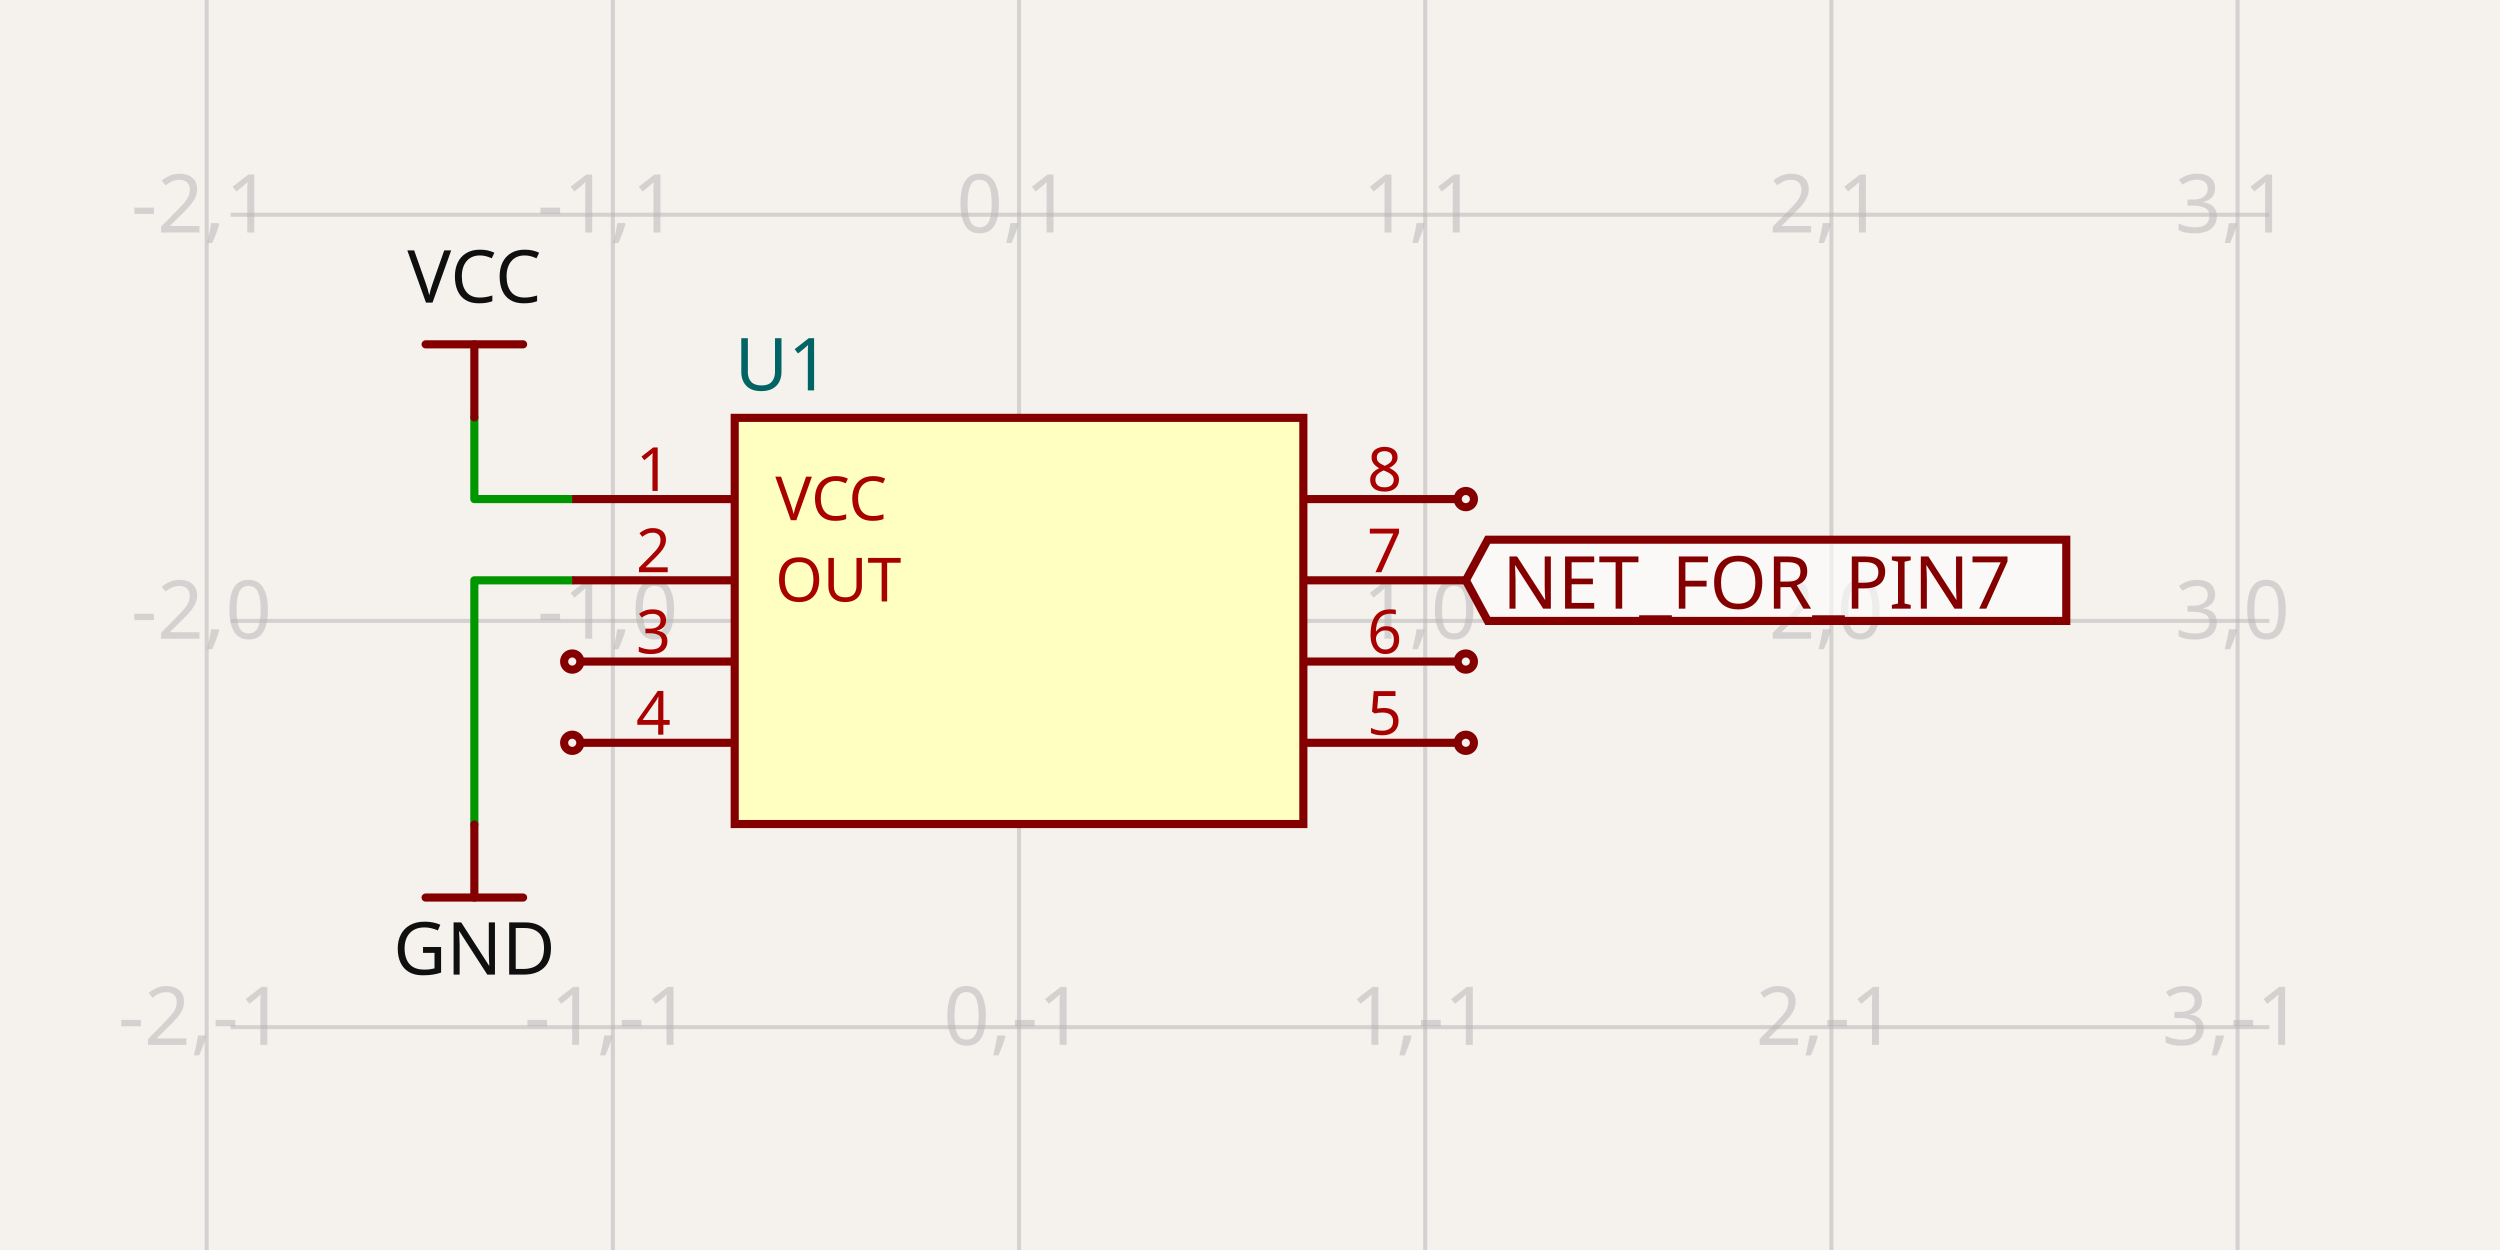
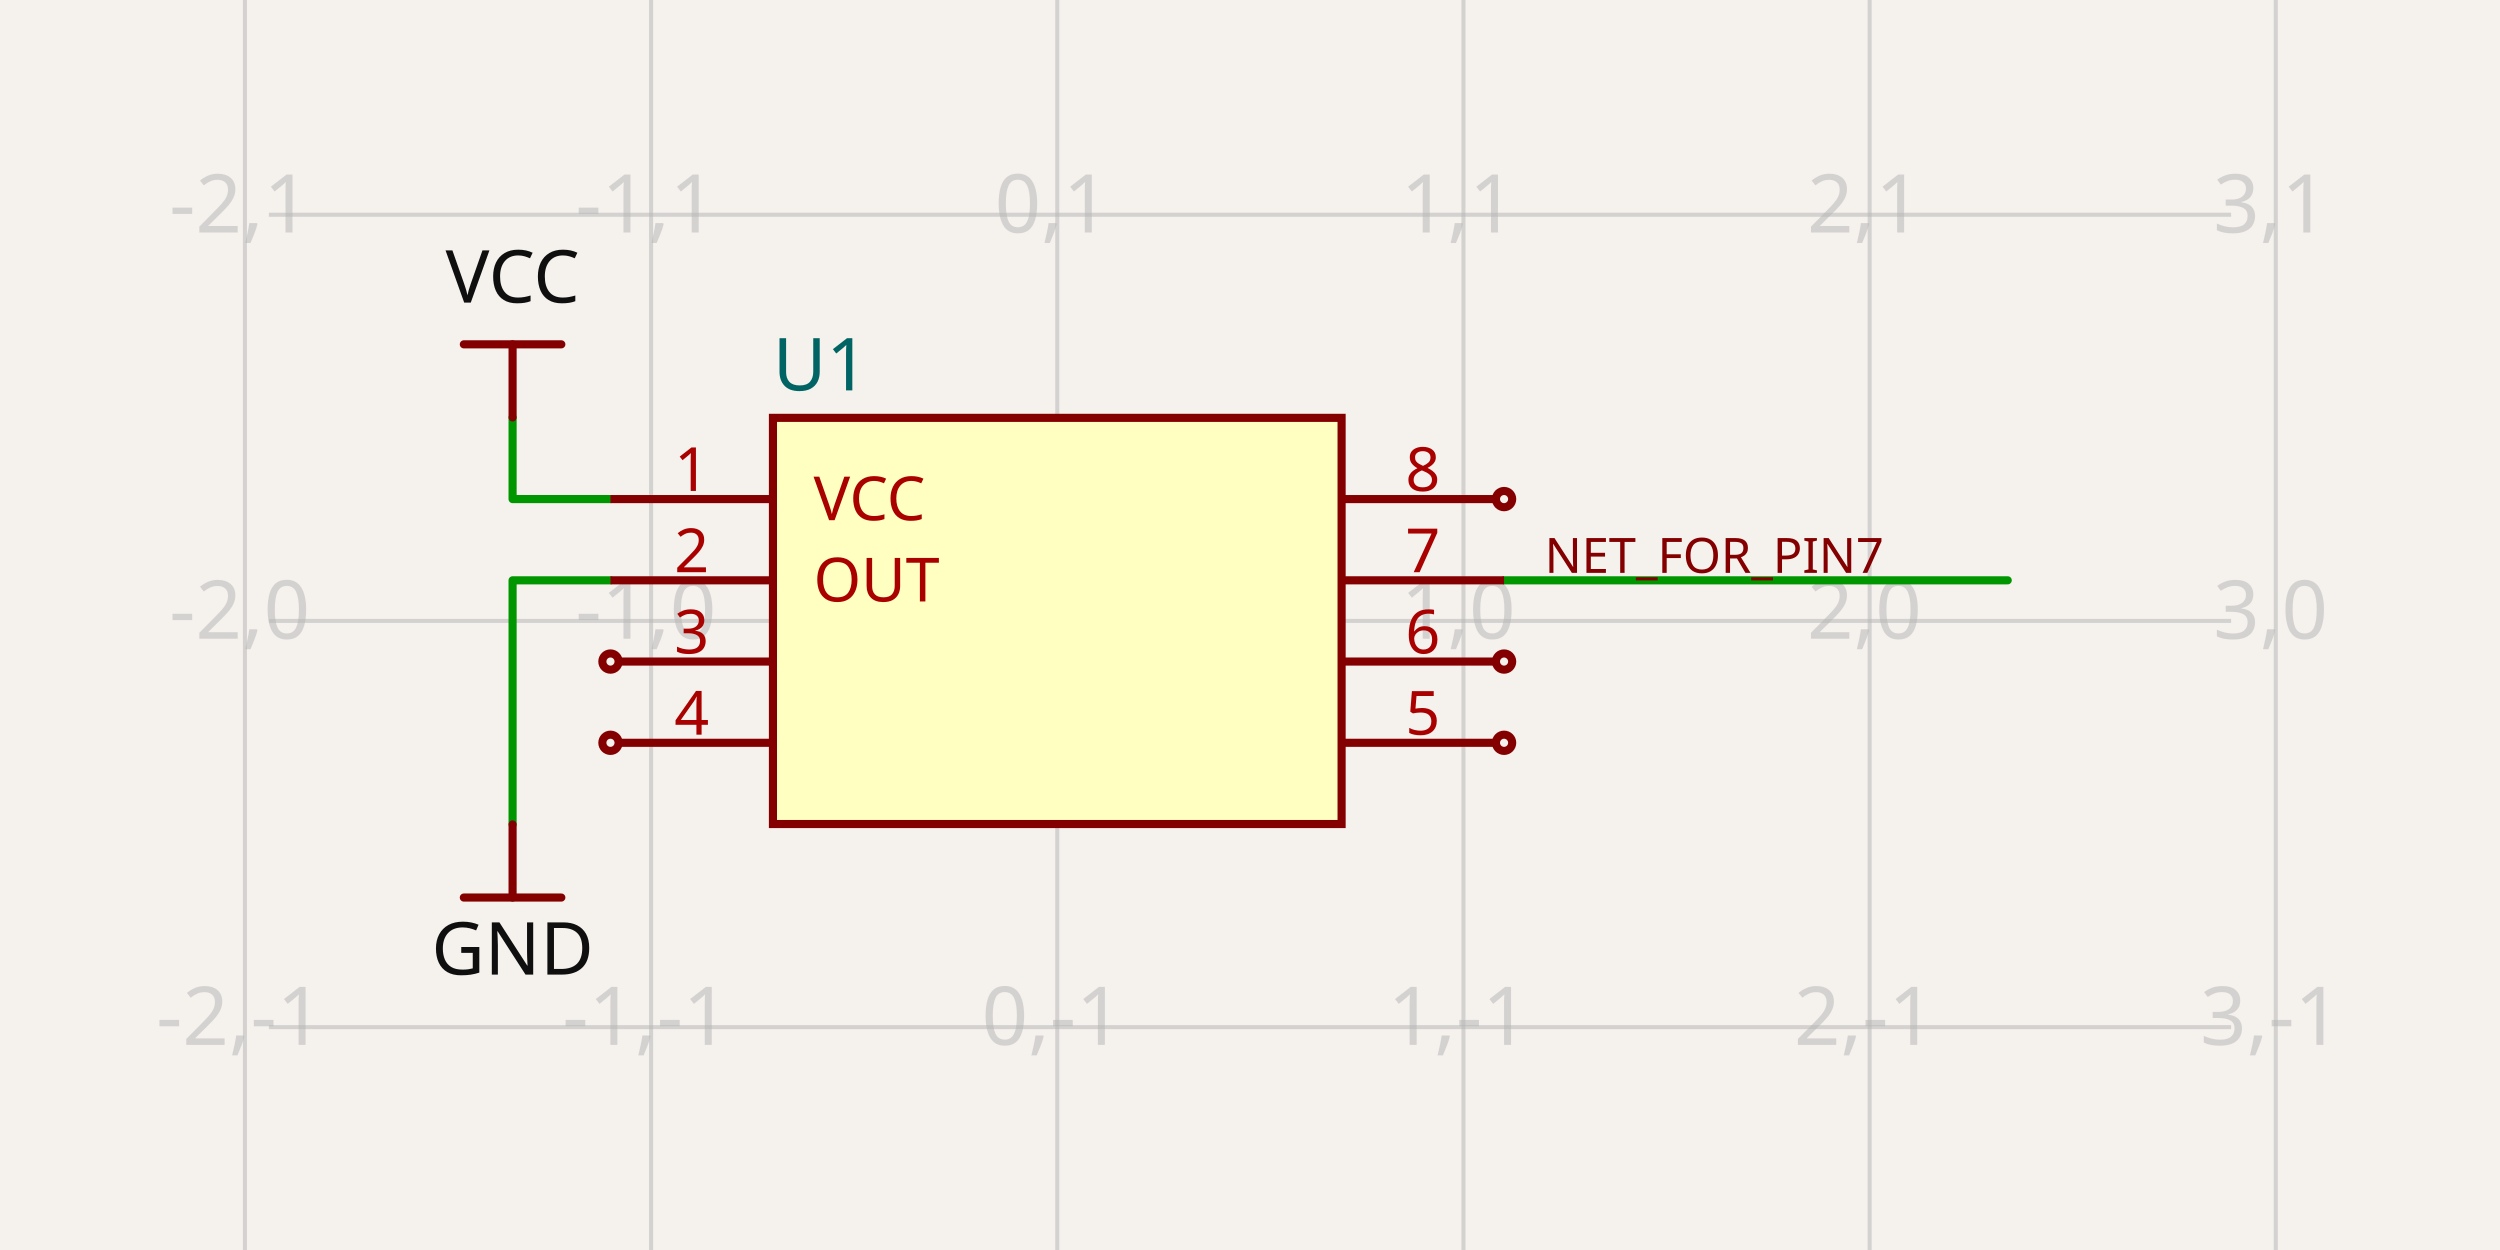
- <svg xmlns="http://www.w3.org/2000/svg" class="tscircuit-schematic" width="1200" height="600" style="background-color: rgb(245, 241, 237)" data-real-to-screen-transform="matrix(194.9655560851,0,0,-194.9655560851,489.1360859581,298.0503444391)" data-software-used-string="@tscircuit/core@0.0.1426">
+ <svg xmlns="http://www.w3.org/2000/svg" class="tscircuit-schematic" width="1200" height="600" style="background-color: rgb(245, 241, 237)" data-real-to-screen-transform="matrix(194.9655560851,0,0,-194.9655560851,507.4888436376,298.0503444391)" data-software-used-string="@tscircuit/core@0.0.1741">
  <style>
              .boundary { fill: rgb(245, 241, 237); }
              .schematic-boundary { fill: none; stroke: #fff; }
              .component { fill: none; stroke: rgb(132, 0, 0); }
              .chip { fill: rgb(255, 255, 194); stroke: rgb(132, 0, 0); }
              .component-pin { fill: none; stroke: rgb(132, 0, 0); }
              .text { font-family: sans-serif; fill: rgb(0, 150, 0); }
              .pin-number { fill: rgb(169, 0, 0); }
              .port-label { fill: rgb(0, 100, 100); }
              .component-name { fill: rgb(0, 100, 100); }
              
            </style>
  <rect class="boundary" x="0" y="0" width="1200" height="600" />
  <g class="grid sch-grid">
-     <line x1="99.205" y1="600" x2="99.205" y2="-6.190248313941993e-11" stroke="rgb(181, 181, 181)" stroke-width="1.95" stroke-opacity="0.5" />
-     <line x1="294.171" y1="600" x2="294.171" y2="-6.190248313941993e-11" stroke="rgb(181, 181, 181)" stroke-width="1.95" stroke-opacity="0.5" />
-     <line x1="489.136" y1="600" x2="489.136" y2="-6.190248313941993e-11" stroke="rgb(181, 181, 181)" stroke-width="1.95" stroke-opacity="0.5" />
-     <line x1="684.102" y1="600" x2="684.102" y2="-6.190248313941993e-11" stroke="rgb(181, 181, 181)" stroke-width="1.95" stroke-opacity="0.5" />
-     <line x1="879.067" y1="600" x2="879.067" y2="-6.190248313941993e-11" stroke="rgb(181, 181, 181)" stroke-width="1.95" stroke-opacity="0.5" />
-     <line x1="1074.033" y1="600" x2="1074.033" y2="-6.190248313941993e-11" stroke="rgb(181, 181, 181)" stroke-width="1.95" stroke-opacity="0.5" />
-     <line x1="1268.998" y1="600" x2="1268.998" y2="-6.190248313941993e-11" stroke="rgb(181, 181, 181)" stroke-width="1.95" stroke-opacity="0.5" />
-     <line x1="110.708" y1="687.981" x2="1089.292" y2="687.981" stroke="rgb(181, 181, 181)" stroke-width="1.95" stroke-opacity="0.5" />
-     <line x1="110.708" y1="493.016" x2="1089.292" y2="493.016" stroke="rgb(181, 181, 181)" stroke-width="1.95" stroke-opacity="0.5" />
-     <line x1="110.708" y1="298.05" x2="1089.292" y2="298.05" stroke="rgb(181, 181, 181)" stroke-width="1.95" stroke-opacity="0.5" />
-     <line x1="110.708" y1="103.085" x2="1089.292" y2="103.085" stroke="rgb(181, 181, 181)" stroke-width="1.95" stroke-opacity="0.5" />
-     <line x1="110.708" y1="-91.881" x2="1089.292" y2="-91.881" stroke="rgb(181, 181, 181)" stroke-width="1.95" stroke-opacity="0.5" />
-     <text x="96.705" y="682.981" fill="rgb(181, 181, 181)" font-size="38.993" fill-opacity="0.5" text-anchor="middle" dominant-baseline="middle" font-family="sans-serif">-2,-2</text>
-     <text x="96.705" y="488.016" fill="rgb(181, 181, 181)" font-size="38.993" fill-opacity="0.5" text-anchor="middle" dominant-baseline="middle" font-family="sans-serif">-2,-1</text>
-     <text x="96.705" y="293.05" fill="rgb(181, 181, 181)" font-size="38.993" fill-opacity="0.5" text-anchor="middle" dominant-baseline="middle" font-family="sans-serif">-2,0</text>
-     <text x="96.705" y="98.085" fill="rgb(181, 181, 181)" font-size="38.993" fill-opacity="0.5" text-anchor="middle" dominant-baseline="middle" font-family="sans-serif">-2,1</text>
-     <text x="96.705" y="-96.881" fill="rgb(181, 181, 181)" font-size="38.993" fill-opacity="0.5" text-anchor="middle" dominant-baseline="middle" font-family="sans-serif">-2,2</text>
-     <text x="291.671" y="682.981" fill="rgb(181, 181, 181)" font-size="38.993" fill-opacity="0.5" text-anchor="middle" dominant-baseline="middle" font-family="sans-serif">-1,-2</text>
-     <text x="291.671" y="488.016" fill="rgb(181, 181, 181)" font-size="38.993" fill-opacity="0.5" text-anchor="middle" dominant-baseline="middle" font-family="sans-serif">-1,-1</text>
-     <text x="291.671" y="293.05" fill="rgb(181, 181, 181)" font-size="38.993" fill-opacity="0.5" text-anchor="middle" dominant-baseline="middle" font-family="sans-serif">-1,0</text>
-     <text x="291.671" y="98.085" fill="rgb(181, 181, 181)" font-size="38.993" fill-opacity="0.5" text-anchor="middle" dominant-baseline="middle" font-family="sans-serif">-1,1</text>
-     <text x="291.671" y="-96.881" fill="rgb(181, 181, 181)" font-size="38.993" fill-opacity="0.5" text-anchor="middle" dominant-baseline="middle" font-family="sans-serif">-1,2</text>
-     <text x="486.636" y="682.981" fill="rgb(181, 181, 181)" font-size="38.993" fill-opacity="0.5" text-anchor="middle" dominant-baseline="middle" font-family="sans-serif">0,-2</text>
-     <text x="486.636" y="488.016" fill="rgb(181, 181, 181)" font-size="38.993" fill-opacity="0.5" text-anchor="middle" dominant-baseline="middle" font-family="sans-serif">0,-1</text>
-     <text x="486.636" y="293.05" fill="rgb(181, 181, 181)" font-size="38.993" fill-opacity="0.5" text-anchor="middle" dominant-baseline="middle" font-family="sans-serif">0,0</text>
-     <text x="486.636" y="98.085" fill="rgb(181, 181, 181)" font-size="38.993" fill-opacity="0.5" text-anchor="middle" dominant-baseline="middle" font-family="sans-serif">0,1</text>
-     <text x="486.636" y="-96.881" fill="rgb(181, 181, 181)" font-size="38.993" fill-opacity="0.5" text-anchor="middle" dominant-baseline="middle" font-family="sans-serif">0,2</text>
-     <text x="681.602" y="682.981" fill="rgb(181, 181, 181)" font-size="38.993" fill-opacity="0.5" text-anchor="middle" dominant-baseline="middle" font-family="sans-serif">1,-2</text>
-     <text x="681.602" y="488.016" fill="rgb(181, 181, 181)" font-size="38.993" fill-opacity="0.5" text-anchor="middle" dominant-baseline="middle" font-family="sans-serif">1,-1</text>
-     <text x="681.602" y="293.05" fill="rgb(181, 181, 181)" font-size="38.993" fill-opacity="0.5" text-anchor="middle" dominant-baseline="middle" font-family="sans-serif">1,0</text>
-     <text x="681.602" y="98.085" fill="rgb(181, 181, 181)" font-size="38.993" fill-opacity="0.5" text-anchor="middle" dominant-baseline="middle" font-family="sans-serif">1,1</text>
-     <text x="681.602" y="-96.881" fill="rgb(181, 181, 181)" font-size="38.993" fill-opacity="0.5" text-anchor="middle" dominant-baseline="middle" font-family="sans-serif">1,2</text>
-     <text x="876.567" y="682.981" fill="rgb(181, 181, 181)" font-size="38.993" fill-opacity="0.5" text-anchor="middle" dominant-baseline="middle" font-family="sans-serif">2,-2</text>
-     <text x="876.567" y="488.016" fill="rgb(181, 181, 181)" font-size="38.993" fill-opacity="0.5" text-anchor="middle" dominant-baseline="middle" font-family="sans-serif">2,-1</text>
-     <text x="876.567" y="293.05" fill="rgb(181, 181, 181)" font-size="38.993" fill-opacity="0.5" text-anchor="middle" dominant-baseline="middle" font-family="sans-serif">2,0</text>
-     <text x="876.567" y="98.085" fill="rgb(181, 181, 181)" font-size="38.993" fill-opacity="0.5" text-anchor="middle" dominant-baseline="middle" font-family="sans-serif">2,1</text>
-     <text x="876.567" y="-96.881" fill="rgb(181, 181, 181)" font-size="38.993" fill-opacity="0.5" text-anchor="middle" dominant-baseline="middle" font-family="sans-serif">2,2</text>
-     <text x="1071.533" y="682.981" fill="rgb(181, 181, 181)" font-size="38.993" fill-opacity="0.5" text-anchor="middle" dominant-baseline="middle" font-family="sans-serif">3,-2</text>
-     <text x="1071.533" y="488.016" fill="rgb(181, 181, 181)" font-size="38.993" fill-opacity="0.5" text-anchor="middle" dominant-baseline="middle" font-family="sans-serif">3,-1</text>
-     <text x="1071.533" y="293.05" fill="rgb(181, 181, 181)" font-size="38.993" fill-opacity="0.5" text-anchor="middle" dominant-baseline="middle" font-family="sans-serif">3,0</text>
-     <text x="1071.533" y="98.085" fill="rgb(181, 181, 181)" font-size="38.993" fill-opacity="0.5" text-anchor="middle" dominant-baseline="middle" font-family="sans-serif">3,1</text>
-     <text x="1071.533" y="-96.881" fill="rgb(181, 181, 181)" font-size="38.993" fill-opacity="0.5" text-anchor="middle" dominant-baseline="middle" font-family="sans-serif">3,2</text>
-     <text x="1266.498" y="682.981" fill="rgb(181, 181, 181)" font-size="38.993" fill-opacity="0.5" text-anchor="middle" dominant-baseline="middle" font-family="sans-serif">4,-2</text>
-     <text x="1266.498" y="488.016" fill="rgb(181, 181, 181)" font-size="38.993" fill-opacity="0.5" text-anchor="middle" dominant-baseline="middle" font-family="sans-serif">4,-1</text>
-     <text x="1266.498" y="293.05" fill="rgb(181, 181, 181)" font-size="38.993" fill-opacity="0.5" text-anchor="middle" dominant-baseline="middle" font-family="sans-serif">4,0</text>
-     <text x="1266.498" y="98.085" fill="rgb(181, 181, 181)" font-size="38.993" fill-opacity="0.5" text-anchor="middle" dominant-baseline="middle" font-family="sans-serif">4,1</text>
-     <text x="1266.498" y="-96.881" fill="rgb(181, 181, 181)" font-size="38.993" fill-opacity="0.5" text-anchor="middle" dominant-baseline="middle" font-family="sans-serif">4,2</text>
+     <line x1="117.558" y1="600" x2="117.558" y2="-6.190248313941993e-11" stroke="rgb(181, 181, 181)" stroke-width="1.95" stroke-opacity="0.5" />
+     <line x1="312.523" y1="600" x2="312.523" y2="-6.190248313941993e-11" stroke="rgb(181, 181, 181)" stroke-width="1.95" stroke-opacity="0.5" />
+     <line x1="507.489" y1="600" x2="507.489" y2="-6.190248313941993e-11" stroke="rgb(181, 181, 181)" stroke-width="1.95" stroke-opacity="0.5" />
+     <line x1="702.454" y1="600" x2="702.454" y2="-6.190248313941993e-11" stroke="rgb(181, 181, 181)" stroke-width="1.95" stroke-opacity="0.5" />
+     <line x1="897.42" y1="600" x2="897.42" y2="-6.190248313941993e-11" stroke="rgb(181, 181, 181)" stroke-width="1.95" stroke-opacity="0.5" />
+     <line x1="1092.386" y1="600" x2="1092.386" y2="-6.190248313941993e-11" stroke="rgb(181, 181, 181)" stroke-width="1.95" stroke-opacity="0.5" />
+     <line x1="129.061" y1="687.981" x2="1070.939" y2="687.981" stroke="rgb(181, 181, 181)" stroke-width="1.95" stroke-opacity="0.5" />
+     <line x1="129.061" y1="493.016" x2="1070.939" y2="493.016" stroke="rgb(181, 181, 181)" stroke-width="1.95" stroke-opacity="0.5" />
+     <line x1="129.061" y1="298.05" x2="1070.939" y2="298.05" stroke="rgb(181, 181, 181)" stroke-width="1.95" stroke-opacity="0.5" />
+     <line x1="129.061" y1="103.085" x2="1070.939" y2="103.085" stroke="rgb(181, 181, 181)" stroke-width="1.95" stroke-opacity="0.5" />
+     <line x1="129.061" y1="-91.881" x2="1070.939" y2="-91.881" stroke="rgb(181, 181, 181)" stroke-width="1.95" stroke-opacity="0.5" />
+     <text x="115.058" y="682.981" fill="rgb(181, 181, 181)" font-size="38.993" fill-opacity="0.5" text-anchor="middle" dominant-baseline="middle" font-family="sans-serif">-2,-2</text>
+     <text x="115.058" y="488.016" fill="rgb(181, 181, 181)" font-size="38.993" fill-opacity="0.5" text-anchor="middle" dominant-baseline="middle" font-family="sans-serif">-2,-1</text>
+     <text x="115.058" y="293.05" fill="rgb(181, 181, 181)" font-size="38.993" fill-opacity="0.5" text-anchor="middle" dominant-baseline="middle" font-family="sans-serif">-2,0</text>
+     <text x="115.058" y="98.085" fill="rgb(181, 181, 181)" font-size="38.993" fill-opacity="0.5" text-anchor="middle" dominant-baseline="middle" font-family="sans-serif">-2,1</text>
+     <text x="115.058" y="-96.881" fill="rgb(181, 181, 181)" font-size="38.993" fill-opacity="0.5" text-anchor="middle" dominant-baseline="middle" font-family="sans-serif">-2,2</text>
+     <text x="310.023" y="682.981" fill="rgb(181, 181, 181)" font-size="38.993" fill-opacity="0.5" text-anchor="middle" dominant-baseline="middle" font-family="sans-serif">-1,-2</text>
+     <text x="310.023" y="488.016" fill="rgb(181, 181, 181)" font-size="38.993" fill-opacity="0.5" text-anchor="middle" dominant-baseline="middle" font-family="sans-serif">-1,-1</text>
+     <text x="310.023" y="293.05" fill="rgb(181, 181, 181)" font-size="38.993" fill-opacity="0.5" text-anchor="middle" dominant-baseline="middle" font-family="sans-serif">-1,0</text>
+     <text x="310.023" y="98.085" fill="rgb(181, 181, 181)" font-size="38.993" fill-opacity="0.5" text-anchor="middle" dominant-baseline="middle" font-family="sans-serif">-1,1</text>
+     <text x="310.023" y="-96.881" fill="rgb(181, 181, 181)" font-size="38.993" fill-opacity="0.5" text-anchor="middle" dominant-baseline="middle" font-family="sans-serif">-1,2</text>
+     <text x="504.989" y="682.981" fill="rgb(181, 181, 181)" font-size="38.993" fill-opacity="0.5" text-anchor="middle" dominant-baseline="middle" font-family="sans-serif">0,-2</text>
+     <text x="504.989" y="488.016" fill="rgb(181, 181, 181)" font-size="38.993" fill-opacity="0.5" text-anchor="middle" dominant-baseline="middle" font-family="sans-serif">0,-1</text>
+     <text x="504.989" y="293.05" fill="rgb(181, 181, 181)" font-size="38.993" fill-opacity="0.5" text-anchor="middle" dominant-baseline="middle" font-family="sans-serif">0,0</text>
+     <text x="504.989" y="98.085" fill="rgb(181, 181, 181)" font-size="38.993" fill-opacity="0.5" text-anchor="middle" dominant-baseline="middle" font-family="sans-serif">0,1</text>
+     <text x="504.989" y="-96.881" fill="rgb(181, 181, 181)" font-size="38.993" fill-opacity="0.5" text-anchor="middle" dominant-baseline="middle" font-family="sans-serif">0,2</text>
+     <text x="699.954" y="682.981" fill="rgb(181, 181, 181)" font-size="38.993" fill-opacity="0.5" text-anchor="middle" dominant-baseline="middle" font-family="sans-serif">1,-2</text>
+     <text x="699.954" y="488.016" fill="rgb(181, 181, 181)" font-size="38.993" fill-opacity="0.5" text-anchor="middle" dominant-baseline="middle" font-family="sans-serif">1,-1</text>
+     <text x="699.954" y="293.05" fill="rgb(181, 181, 181)" font-size="38.993" fill-opacity="0.5" text-anchor="middle" dominant-baseline="middle" font-family="sans-serif">1,0</text>
+     <text x="699.954" y="98.085" fill="rgb(181, 181, 181)" font-size="38.993" fill-opacity="0.5" text-anchor="middle" dominant-baseline="middle" font-family="sans-serif">1,1</text>
+     <text x="699.954" y="-96.881" fill="rgb(181, 181, 181)" font-size="38.993" fill-opacity="0.5" text-anchor="middle" dominant-baseline="middle" font-family="sans-serif">1,2</text>
+     <text x="894.92" y="682.981" fill="rgb(181, 181, 181)" font-size="38.993" fill-opacity="0.5" text-anchor="middle" dominant-baseline="middle" font-family="sans-serif">2,-2</text>
+     <text x="894.92" y="488.016" fill="rgb(181, 181, 181)" font-size="38.993" fill-opacity="0.5" text-anchor="middle" dominant-baseline="middle" font-family="sans-serif">2,-1</text>
+     <text x="894.92" y="293.05" fill="rgb(181, 181, 181)" font-size="38.993" fill-opacity="0.5" text-anchor="middle" dominant-baseline="middle" font-family="sans-serif">2,0</text>
+     <text x="894.92" y="98.085" fill="rgb(181, 181, 181)" font-size="38.993" fill-opacity="0.5" text-anchor="middle" dominant-baseline="middle" font-family="sans-serif">2,1</text>
+     <text x="894.92" y="-96.881" fill="rgb(181, 181, 181)" font-size="38.993" fill-opacity="0.5" text-anchor="middle" dominant-baseline="middle" font-family="sans-serif">2,2</text>
+     <text x="1089.886" y="682.981" fill="rgb(181, 181, 181)" font-size="38.993" fill-opacity="0.5" text-anchor="middle" dominant-baseline="middle" font-family="sans-serif">3,-2</text>
+     <text x="1089.886" y="488.016" fill="rgb(181, 181, 181)" font-size="38.993" fill-opacity="0.5" text-anchor="middle" dominant-baseline="middle" font-family="sans-serif">3,-1</text>
+     <text x="1089.886" y="293.05" fill="rgb(181, 181, 181)" font-size="38.993" fill-opacity="0.5" text-anchor="middle" dominant-baseline="middle" font-family="sans-serif">3,0</text>
+     <text x="1089.886" y="98.085" fill="rgb(181, 181, 181)" font-size="38.993" fill-opacity="0.5" text-anchor="middle" dominant-baseline="middle" font-family="sans-serif">3,1</text>
+     <text x="1089.886" y="-96.881" fill="rgb(181, 181, 181)" font-size="38.993" fill-opacity="0.5" text-anchor="middle" dominant-baseline="middle" font-family="sans-serif">3,2</text>
  </g>
  <g class="trace sch-trace" data-layer="base" data-circuit-json-type="schematic_trace" data-schematic-trace-id="schematic_trace_0" data-subcircuit-connectivity-map-key="unnamedsubcircuitsubcircuit_source_group_0_connectivity_net0">
-     <path d="M 274.674 239.561 L 227.687 239.561 L 227.687 200.373" class="trace-invisible-hover-outline sch-trace-hitbox" stroke="rgb(0, 150, 0)" fill="none" stroke-width="31.194px" stroke-linecap="round" opacity="0" stroke-linejoin="round" />
-     <path class="sch-trace-path" d="M 274.674 239.561 L 227.687 239.561 L 227.687 200.373" stroke="rgb(0, 150, 0)" fill="none" stroke-width="3.899px" stroke-linecap="round" stroke-linejoin="round" />
+     <path d="M 293.027 239.561 L 246.04 239.561 L 246.04 200.373" class="trace-invisible-hover-outline sch-trace-hitbox" stroke="rgb(0, 150, 0)" fill="none" stroke-width="31.194px" stroke-linecap="round" opacity="0" stroke-linejoin="round" />
+     <path class="sch-trace-path" d="M 293.027 239.561 L 246.04 239.561 L 246.04 200.373" stroke="rgb(0, 150, 0)" fill="none" stroke-width="3.899px" stroke-linecap="round" stroke-linejoin="round" />
  </g>
  <g class="trace sch-trace" data-layer="base" data-circuit-json-type="schematic_trace" data-schematic-trace-id="schematic_trace_1" data-subcircuit-connectivity-map-key="unnamedsubcircuitsubcircuit_source_group_0_connectivity_net1">
-     <path d="M 274.674 278.554 L 227.687 278.554 L 227.687 395.728" class="trace-invisible-hover-outline sch-trace-hitbox" stroke="rgb(0, 150, 0)" fill="none" stroke-width="31.194px" stroke-linecap="round" opacity="0" stroke-linejoin="round" />
-     <path class="sch-trace-path" d="M 274.674 278.554 L 227.687 278.554 L 227.687 395.728" stroke="rgb(0, 150, 0)" fill="none" stroke-width="3.899px" stroke-linecap="round" stroke-linejoin="round" />
+     <path d="M 293.027 278.554 L 246.04 278.554 L 246.04 395.728" class="trace-invisible-hover-outline sch-trace-hitbox" stroke="rgb(0, 150, 0)" fill="none" stroke-width="31.194px" stroke-linecap="round" opacity="0" stroke-linejoin="round" />
+     <path class="sch-trace-path" d="M 293.027 278.554 L 246.04 278.554 L 246.04 395.728" stroke="rgb(0, 150, 0)" fill="none" stroke-width="3.899px" stroke-linecap="round" stroke-linejoin="round" />
+   </g>
+   <g class="trace sch-trace" data-layer="base" data-circuit-json-type="schematic_trace" data-schematic-trace-id="schematic_trace_2" data-subcircuit-connectivity-map-key="unnamedsubcircuitsubcircuit_source_group_0_connectivity_net2">
+     <path d="M 721.951 278.554 L 963.708 278.554" class="trace-invisible-hover-outline sch-trace-hitbox" stroke="rgb(0, 150, 0)" fill="none" stroke-width="31.194px" stroke-linecap="round" opacity="0" stroke-linejoin="round" />
+     <path class="sch-trace-path" d="M 721.951 278.554 L 963.708 278.554" stroke="rgb(0, 150, 0)" fill="none" stroke-width="3.899px" stroke-linecap="round" stroke-linejoin="round" />
  </g>
  <g class="trace-overlays sch-trace-overlays" data-layer="overlay" data-circuit-json-type="schematic_trace" data-schematic-trace-id="schematic_trace_0" data-subcircuit-connectivity-map-key="unnamedsubcircuitsubcircuit_source_group_0_connectivity_net0" />
  <g class="trace-overlays sch-trace-overlays" data-layer="overlay" data-circuit-json-type="schematic_trace" data-schematic-trace-id="schematic_trace_1" data-subcircuit-connectivity-map-key="unnamedsubcircuitsubcircuit_source_group_0_connectivity_net1" />
+   <g class="trace-overlays sch-trace-overlays" data-layer="overlay" data-circuit-json-type="schematic_trace" data-schematic-trace-id="schematic_trace_2" data-subcircuit-connectivity-map-key="unnamedsubcircuitsubcircuit_source_group_0_connectivity_net2" />
  <g class="sch-component" data-circuit-json-type="schematic_component" data-schematic-component-id="schematic_component_0">
-     <rect class="component chip sch-component-body" x="352.66" y="200.568" width="272.952" height="194.966" stroke-width="3.899px" fill="rgb(255, 255, 194)" stroke="rgb(132, 0, 0)" />
-     <rect class="component-overlay sch-component-overlay" x="352.66" y="200.568" width="272.952" height="194.966" fill="transparent" />
-     <text class="sch-text" x="352.66" y="420.879" fill="#006464" text-anchor="start" dominant-baseline="middle" font-family="sans-serif" font-size="35.094px" transform="rotate(0, 352.6602, 420.8786)" />
-     <text class="sch-text" x="352.66" y="175.222" fill="#006464" text-anchor="start" dominant-baseline="middle" font-family="sans-serif" font-size="35.094px" transform="rotate(0, 352.6602, 175.222)">U1</text>
-     <line class="component-pin sch-component-pin sch-port-line" x1="352.66" y1="239.561" x2="274.674" y2="239.561" stroke-width="3.899px" />
+     <rect class="component chip sch-component-body" x="371.013" y="200.568" width="272.952" height="194.966" stroke-width="3.899px" fill="rgb(255, 255, 194)" stroke="rgb(132, 0, 0)" />
+     <rect class="component-overlay sch-component-overlay" x="371.013" y="200.568" width="272.952" height="194.966" fill="transparent" />
+     <text class="sch-text" x="371.013" y="420.879" fill="#006464" text-anchor="start" dominant-baseline="middle" font-family="sans-serif" font-size="35.094px" transform="rotate(0, 371.013, 420.8786)" />
+     <text class="sch-text" x="371.013" y="175.222" fill="#006464" text-anchor="start" dominant-baseline="middle" font-family="sans-serif" font-size="35.094px" transform="rotate(0, 371.013, 175.222)">U1</text>
+     <line class="component-pin sch-component-pin sch-port-line" x1="371.013" y1="239.561" x2="293.027" y2="239.561" stroke-width="3.899px" />
    <g class="sch-port" data-schematic-port-id="source_port_0">
-       <rect x="270.775" y="235.661" width="7.799" height="7.799" opacity="0" />
+       <rect x="289.127" y="235.661" width="7.799" height="7.799" opacity="0" />
    </g>
-     <text class="pin-number sch-pin-number" x="313.667" y="235.661" style="font-family: sans-serif;" fill="rgb(169, 0, 0)" text-anchor="middle" dominant-baseline="auto" font-size="29.245px" transform="">1</text>
-     <text class="pin-number sch-pin-label" x="372.157" y="239.561" style="font-family: sans-serif;" fill="rgb(169, 0, 0)" text-anchor="start" dominant-baseline="middle" font-size="29.245px" transform="">VCC</text>
-     <line class="component-pin sch-component-pin sch-port-line" x1="352.66" y1="278.554" x2="274.674" y2="278.554" stroke-width="3.899px" />
+     <text class="pin-number sch-pin-number" x="332.02" y="235.661" style="font-family: sans-serif;" fill="rgb(169, 0, 0)" text-anchor="middle" dominant-baseline="auto" font-size="29.245px" transform="">1</text>
+     <text class="pin-number sch-pin-label" x="390.51" y="239.561" style="font-family: sans-serif;" fill="rgb(169, 0, 0)" text-anchor="start" dominant-baseline="middle" font-size="29.245px" transform="">VCC</text>
+     <line class="component-pin sch-component-pin sch-port-line" x1="371.013" y1="278.554" x2="293.027" y2="278.554" stroke-width="3.899px" />
    <g class="sch-port" data-schematic-port-id="source_port_1">
-       <rect x="270.775" y="274.654" width="7.799" height="7.799" opacity="0" />
+       <rect x="289.127" y="274.654" width="7.799" height="7.799" opacity="0" />
    </g>
-     <text class="pin-number sch-pin-number" x="313.667" y="274.654" style="font-family: sans-serif;" fill="rgb(169, 0, 0)" text-anchor="middle" dominant-baseline="auto" font-size="29.245px" transform="">2</text>
-     <text class="pin-number sch-pin-label" x="372.157" y="278.554" style="font-family: sans-serif;" fill="rgb(169, 0, 0)" text-anchor="start" dominant-baseline="middle" font-size="29.245px" transform="">OUT</text>
-     <line class="component-pin sch-component-pin sch-port-line" x1="352.66" y1="317.547" x2="278.573" y2="317.547" stroke-width="3.899px" />
+     <text class="pin-number sch-pin-number" x="332.02" y="274.654" style="font-family: sans-serif;" fill="rgb(169, 0, 0)" text-anchor="middle" dominant-baseline="auto" font-size="29.245px" transform="">2</text>
+     <text class="pin-number sch-pin-label" x="390.51" y="278.554" style="font-family: sans-serif;" fill="rgb(169, 0, 0)" text-anchor="start" dominant-baseline="middle" font-size="29.245px" transform="">OUT</text>
+     <line class="component-pin sch-component-pin sch-port-line" x1="371.013" y1="317.547" x2="296.926" y2="317.547" stroke-width="3.899px" />
    <g class="sch-port" data-schematic-port-id="source_port_2">
-       <circle class="component-pin sch-component-pin sch-port-terminal" cx="274.674" cy="317.547" r="3.899" stroke-width="3.899px" />
-       <rect x="270.775" y="313.648" width="7.799" height="7.799" opacity="0" />
+       <circle class="component-pin sch-component-pin sch-port-terminal" cx="293.027" cy="317.547" r="3.899" stroke-width="3.899px" />
+       <rect x="289.127" y="313.648" width="7.799" height="7.799" opacity="0" />
    </g>
-     <text class="pin-number sch-pin-number" x="313.667" y="313.648" style="font-family: sans-serif;" fill="rgb(169, 0, 0)" text-anchor="middle" dominant-baseline="auto" font-size="29.245px" transform="">3</text>
-     <line class="component-pin sch-component-pin sch-port-line" x1="352.66" y1="356.54" x2="278.573" y2="356.54" stroke-width="3.899px" />
+     <text class="pin-number sch-pin-number" x="332.02" y="313.648" style="font-family: sans-serif;" fill="rgb(169, 0, 0)" text-anchor="middle" dominant-baseline="auto" font-size="29.245px" transform="">3</text>
+     <line class="component-pin sch-component-pin sch-port-line" x1="371.013" y1="356.54" x2="296.926" y2="356.54" stroke-width="3.899px" />
    <g class="sch-port" data-schematic-port-id="source_port_3">
-       <circle class="component-pin sch-component-pin sch-port-terminal" cx="274.674" cy="356.54" r="3.899" stroke-width="3.899px" />
-       <rect x="270.775" y="352.641" width="7.799" height="7.799" opacity="0" />
+       <circle class="component-pin sch-component-pin sch-port-terminal" cx="293.027" cy="356.54" r="3.899" stroke-width="3.899px" />
+       <rect x="289.127" y="352.641" width="7.799" height="7.799" opacity="0" />
    </g>
-     <text class="pin-number sch-pin-number" x="313.667" y="352.641" style="font-family: sans-serif;" fill="rgb(169, 0, 0)" text-anchor="middle" dominant-baseline="auto" font-size="29.245px" transform="">4</text>
-     <line class="component-pin sch-component-pin sch-port-line" x1="625.612" y1="356.54" x2="699.699" y2="356.54" stroke-width="3.899px" />
+     <text class="pin-number sch-pin-number" x="332.02" y="352.641" style="font-family: sans-serif;" fill="rgb(169, 0, 0)" text-anchor="middle" dominant-baseline="auto" font-size="29.245px" transform="">4</text>
+     <line class="component-pin sch-component-pin sch-port-line" x1="643.965" y1="356.54" x2="718.052" y2="356.54" stroke-width="3.899px" />
    <g class="sch-port" data-schematic-port-id="source_port_4">
-       <circle class="component-pin sch-component-pin sch-port-terminal" cx="703.598" cy="356.54" r="3.899" stroke-width="3.899px" />
-       <rect x="699.699" y="352.641" width="7.799" height="7.799" opacity="0" />
+       <circle class="component-pin sch-component-pin sch-port-terminal" cx="721.951" cy="356.54" r="3.899" stroke-width="3.899px" />
+       <rect x="718.052" y="352.641" width="7.799" height="7.799" opacity="0" />
    </g>
-     <text class="pin-number sch-pin-number" x="664.605" y="352.641" style="font-family: sans-serif;" fill="rgb(169, 0, 0)" text-anchor="middle" dominant-baseline="auto" font-size="29.245px" transform="">5</text>
-     <line class="component-pin sch-component-pin sch-port-line" x1="625.612" y1="317.547" x2="699.699" y2="317.547" stroke-width="3.899px" />
+     <text class="pin-number sch-pin-number" x="682.958" y="352.641" style="font-family: sans-serif;" fill="rgb(169, 0, 0)" text-anchor="middle" dominant-baseline="auto" font-size="29.245px" transform="">5</text>
+     <line class="component-pin sch-component-pin sch-port-line" x1="643.965" y1="317.547" x2="718.052" y2="317.547" stroke-width="3.899px" />
    <g class="sch-port" data-schematic-port-id="source_port_5">
-       <circle class="component-pin sch-component-pin sch-port-terminal" cx="703.598" cy="317.547" r="3.899" stroke-width="3.899px" />
-       <rect x="699.699" y="313.648" width="7.799" height="7.799" opacity="0" />
+       <circle class="component-pin sch-component-pin sch-port-terminal" cx="721.951" cy="317.547" r="3.899" stroke-width="3.899px" />
+       <rect x="718.052" y="313.648" width="7.799" height="7.799" opacity="0" />
    </g>
-     <text class="pin-number sch-pin-number" x="664.605" y="313.648" style="font-family: sans-serif;" fill="rgb(169, 0, 0)" text-anchor="middle" dominant-baseline="auto" font-size="29.245px" transform="">6</text>
-     <line class="component-pin sch-component-pin sch-port-line" x1="625.612" y1="278.554" x2="703.598" y2="278.554" stroke-width="3.899px" />
+     <text class="pin-number sch-pin-number" x="682.958" y="313.648" style="font-family: sans-serif;" fill="rgb(169, 0, 0)" text-anchor="middle" dominant-baseline="auto" font-size="29.245px" transform="">6</text>
+     <line class="component-pin sch-component-pin sch-port-line" x1="643.965" y1="278.554" x2="721.951" y2="278.554" stroke-width="3.899px" />
    <g class="sch-port" data-schematic-port-id="source_port_6">
-       <rect x="699.699" y="274.654" width="7.799" height="7.799" opacity="0" />
+       <rect x="718.052" y="274.654" width="7.799" height="7.799" opacity="0" />
    </g>
-     <text class="pin-number sch-pin-number" x="664.605" y="274.654" style="font-family: sans-serif;" fill="rgb(169, 0, 0)" text-anchor="middle" dominant-baseline="auto" font-size="29.245px" transform="">7</text>
-     <line class="component-pin sch-component-pin sch-port-line" x1="625.612" y1="239.561" x2="699.699" y2="239.561" stroke-width="3.899px" />
+     <text class="pin-number sch-pin-number" x="682.958" y="274.654" style="font-family: sans-serif;" fill="rgb(169, 0, 0)" text-anchor="middle" dominant-baseline="auto" font-size="29.245px" transform="">7</text>
+     <line class="component-pin sch-component-pin sch-port-line" x1="643.965" y1="239.561" x2="718.052" y2="239.561" stroke-width="3.899px" />
    <g class="sch-port" data-schematic-port-id="source_port_7">
-       <circle class="component-pin sch-component-pin sch-port-terminal" cx="703.598" cy="239.561" r="3.899" stroke-width="3.899px" />
-       <rect x="699.699" y="235.661" width="7.799" height="7.799" opacity="0" />
+       <circle class="component-pin sch-component-pin sch-port-terminal" cx="721.951" cy="239.561" r="3.899" stroke-width="3.899px" />
+       <rect x="718.052" y="235.661" width="7.799" height="7.799" opacity="0" />
    </g>
-     <text class="pin-number sch-pin-number" x="664.605" y="235.661" style="font-family: sans-serif;" fill="rgb(169, 0, 0)" text-anchor="middle" dominant-baseline="auto" font-size="29.245px" transform="">8</text>
+     <text class="pin-number sch-pin-number" x="682.958" y="235.661" style="font-family: sans-serif;" fill="rgb(169, 0, 0)" text-anchor="middle" dominant-baseline="auto" font-size="29.245px" transform="">8</text>
  </g>
  <g class="schematic-port-hover sch-port-hover" data-schematic-port-id="source_port_0">
-     <circle cx="274.674" cy="239.561" r="7.799" fill="red" opacity="0" />
+     <circle cx="293.027" cy="239.561" r="7.799" fill="red" opacity="0" />
  </g>
  <g class="schematic-port-hover sch-port-hover" data-schematic-port-id="source_port_1">
-     <circle cx="274.674" cy="278.554" r="7.799" fill="red" opacity="0" />
+     <circle cx="293.027" cy="278.554" r="7.799" fill="red" opacity="0" />
  </g>
  <g class="schematic-port-hover sch-port-hover" data-schematic-port-id="source_port_2">
-     <circle cx="274.674" cy="317.547" r="7.799" fill="red" opacity="0" />
+     <circle cx="293.027" cy="317.547" r="7.799" fill="red" opacity="0" />
  </g>
  <g class="schematic-port-hover sch-port-hover" data-schematic-port-id="source_port_3">
-     <circle cx="274.674" cy="356.54" r="7.799" fill="red" opacity="0" />
+     <circle cx="293.027" cy="356.54" r="7.799" fill="red" opacity="0" />
  </g>
  <g class="schematic-port-hover sch-port-hover" data-schematic-port-id="source_port_4">
-     <circle cx="703.598" cy="356.54" r="7.799" fill="red" opacity="0" />
+     <circle cx="721.951" cy="356.54" r="7.799" fill="red" opacity="0" />
  </g>
  <g class="schematic-port-hover sch-port-hover" data-schematic-port-id="source_port_5">
-     <circle cx="703.598" cy="317.547" r="7.799" fill="red" opacity="0" />
+     <circle cx="721.951" cy="317.547" r="7.799" fill="red" opacity="0" />
  </g>
  <g class="schematic-port-hover sch-port-hover" data-schematic-port-id="source_port_6">
-     <circle cx="703.598" cy="278.554" r="7.799" fill="red" opacity="0" />
+     <circle cx="721.951" cy="278.554" r="7.799" fill="red" opacity="0" />
  </g>
  <g class="schematic-port-hover sch-port-hover" data-schematic-port-id="source_port_7">
-     <circle cx="703.598" cy="239.561" r="7.799" fill="red" opacity="0" />
+     <circle cx="721.951" cy="239.561" r="7.799" fill="red" opacity="0" />
  </g>
-   <rect class="component-overlay sch-component-overlay sch-net-label-overlay" data-circuit-json-type="schematic_net_label" data-schematic-net-label-id="schematic_net_label_0" x="204.291" y="165.279" width="46.792" height="35.094" fill="transparent" />
-   <path class="sch-net-label-symbol-path" data-circuit-json-type="schematic_net_label" data-schematic-net-label-id="schematic_net_label_0" d="M 251.083 165.279 L 204.291 165.279" stroke="rgb(132, 0, 0)" fill="none" stroke-width="3.899px" stroke-linecap="round" />
-   <path class="sch-net-label-symbol-path" data-circuit-json-type="schematic_net_label" data-schematic-net-label-id="schematic_net_label_0" d="M 227.687 165.279 L 227.687 200.373" stroke="rgb(132, 0, 0)" fill="none" stroke-width="3.899px" stroke-linecap="round" />
-   <text class="sch-net-label-symbol-text" data-circuit-json-type="schematic_net_label" data-schematic-net-label-id="schematic_net_label_0" x="227.687" y="155.531" fill="rgb(15, 15, 15)" font-family="sans-serif" text-anchor="middle" dominant-baseline="ideographic" font-size="35.094px">VCC</text>
-   <rect class="component-overlay sch-component-overlay sch-net-label-overlay" data-circuit-json-type="schematic_net_label" data-schematic-net-label-id="schematic_net_label_1" x="204.291" y="395.728" width="46.792" height="35.094" fill="transparent" />
-   <path class="sch-net-label-symbol-path" data-circuit-json-type="schematic_net_label" data-schematic-net-label-id="schematic_net_label_1" d="M 204.291 430.822 L 251.083 430.822" stroke="rgb(132, 0, 0)" fill="none" stroke-width="3.899px" stroke-linecap="round" />
-   <path class="sch-net-label-symbol-path" data-circuit-json-type="schematic_net_label" data-schematic-net-label-id="schematic_net_label_1" d="M 227.687 430.822 L 227.687 395.728" stroke="rgb(132, 0, 0)" fill="none" stroke-width="3.899px" stroke-linecap="round" />
-   <text class="sch-net-label-symbol-text" data-circuit-json-type="schematic_net_label" data-schematic-net-label-id="schematic_net_label_1" x="227.687" y="440.57" fill="rgb(15, 15, 15)" font-family="sans-serif" text-anchor="middle" dominant-baseline="hanging" font-size="35.094px">GND</text>
-   <path class="net-label sch-net-label" data-circuit-json-type="schematic_net_label" data-schematic-net-label-id="schematic_net_label_2" d="     M 703.598,278.554     L 714.126,259.057     L 991.809,259.057     L 991.809,298.05     L 714.126,298.05     Z   " fill="rgba(255, 255, 255, 0.6)" stroke="rgb(132, 0, 0)" stroke-width="3.899px" />
-   <text class="net-label-text sch-net-label-text" data-circuit-json-type="schematic_net_label" data-schematic-net-label-id="schematic_net_label_2" x="721.145" y="278.554" fill="rgb(132, 0, 0)" text-anchor="start" dominant-baseline="central" font-family="sans-serif" font-variant-numeric="tabular-nums" font-size="35.094px" transform="">NET_FOR_PIN7</text>
+   <rect class="component-overlay sch-component-overlay sch-net-label-overlay" data-circuit-json-type="schematic_net_label" data-schematic-net-label-id="schematic_net_label_0" x="222.644" y="165.279" width="46.792" height="35.094" fill="transparent" />
+   <path class="sch-net-label-symbol-path" data-circuit-json-type="schematic_net_label" data-schematic-net-label-id="schematic_net_label_0" d="M 269.436 165.279 L 222.644 165.279" stroke="rgb(132, 0, 0)" fill="none" stroke-width="3.899px" stroke-linecap="round" />
+   <path class="sch-net-label-symbol-path" data-circuit-json-type="schematic_net_label" data-schematic-net-label-id="schematic_net_label_0" d="M 246.04 165.279 L 246.04 200.373" stroke="rgb(132, 0, 0)" fill="none" stroke-width="3.899px" stroke-linecap="round" />
+   <text class="sch-net-label-symbol-text" data-circuit-json-type="schematic_net_label" data-schematic-net-label-id="schematic_net_label_0" x="246.04" y="155.531" fill="rgb(15, 15, 15)" font-family="sans-serif" text-anchor="middle" dominant-baseline="ideographic" font-size="35.094px">VCC</text>
+   <rect class="component-overlay sch-component-overlay sch-net-label-overlay" data-circuit-json-type="schematic_net_label" data-schematic-net-label-id="schematic_net_label_1" x="222.644" y="395.728" width="46.792" height="35.094" fill="transparent" />
+   <path class="sch-net-label-symbol-path" data-circuit-json-type="schematic_net_label" data-schematic-net-label-id="schematic_net_label_1" d="M 222.644 430.822 L 269.436 430.822" stroke="rgb(132, 0, 0)" fill="none" stroke-width="3.899px" stroke-linecap="round" />
+   <path class="sch-net-label-symbol-path" data-circuit-json-type="schematic_net_label" data-schematic-net-label-id="schematic_net_label_1" d="M 246.04 430.822 L 246.04 395.728" stroke="rgb(132, 0, 0)" fill="none" stroke-width="3.899px" stroke-linecap="round" />
+   <text class="sch-net-label-symbol-text" data-circuit-json-type="schematic_net_label" data-schematic-net-label-id="schematic_net_label_1" x="246.04" y="440.57" fill="rgb(15, 15, 15)" font-family="sans-serif" text-anchor="middle" dominant-baseline="hanging" font-size="35.094px">GND</text>
+   <text class="sch-text" x="741.448" y="266.856" fill="rgb(132, 0, 0)" text-anchor="start" dominant-baseline="middle" font-family="sans-serif" font-size="23.396px" transform="rotate(0, 741.4475, 266.8559)">NET_FOR_PIN7</text>
</svg>
